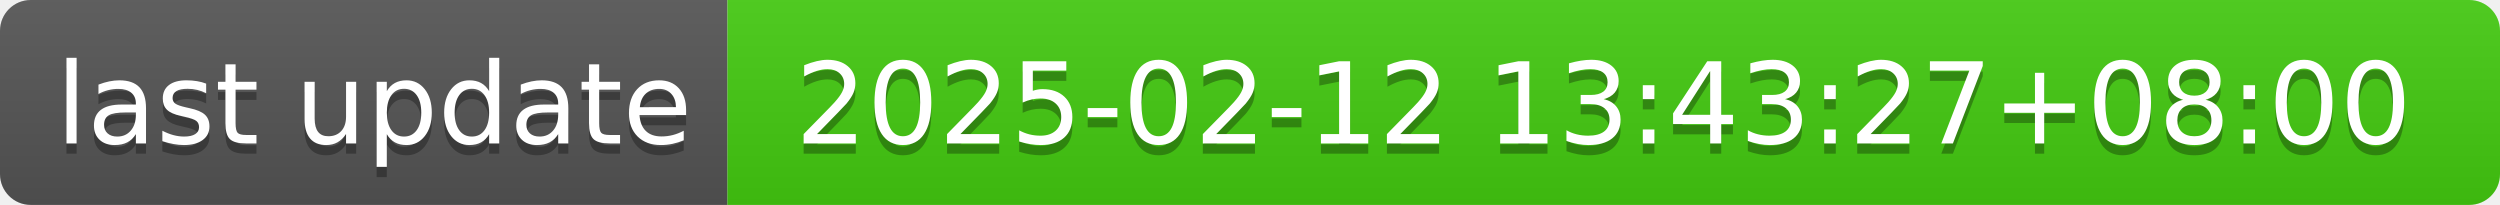
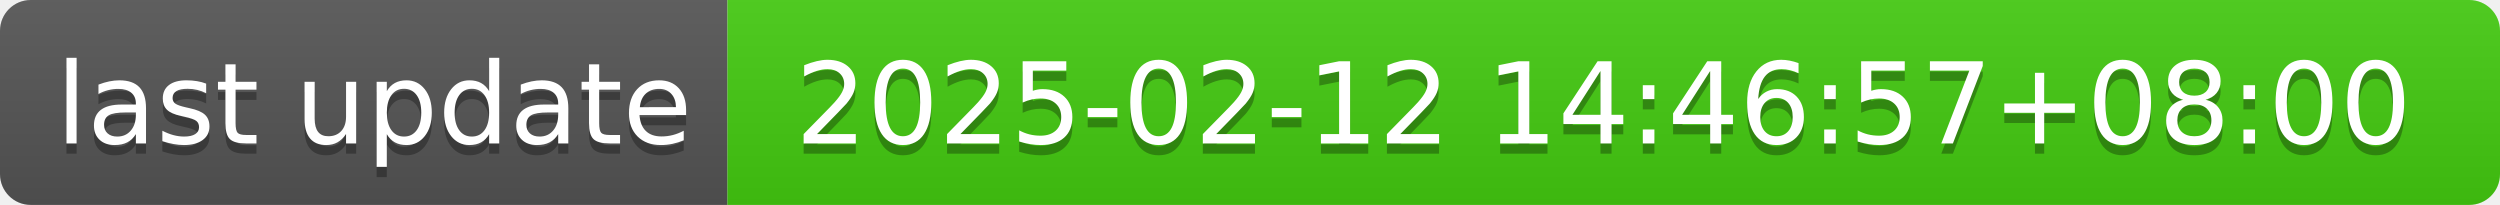
- <svg xmlns="http://www.w3.org/2000/svg" width="244" height="20" role="img" aria-label="last update: 2025-02-12 13:43:27+08:00">
+ <svg xmlns="http://www.w3.org/2000/svg" width="244" height="20" role="img" aria-label="last update: 2025-02-12 14:46:57+08:00">
  <linearGradient id="s" x2="0" y2="100%">
    <stop offset="0" stop-color="#bbb" stop-opacity=".1" />
    <stop offset="1" stop-opacity=".1" />
  </linearGradient>
  <clipPath id="r">
    <rect width="244" height="20" rx="3" fill="#fff" />
  </clipPath>
  <g clip-path="url(#r)">
    <rect width="71" height="20" fill="#555" />
    <rect x="71" width="173" height="20" fill="#4c1" />
    <rect width="244" height="20" fill="url(#s)" />
  </g>
  <g fill="#fff" text-anchor="middle" font-family="Verdana,Geneva,DejaVu Sans,sans-serif" text-rendering="geometricPrecision" font-size="110">
    <text aria-hidden="true" x="365" y="150" fill="#010101" fill-opacity=".3" transform="scale(.1)" textLength="610">last update</text>
    <text x="365" y="140" transform="scale(.1)" fill="#fff" textLength="610">last update</text>
-     <text aria-hidden="true" x="1565" y="150" fill="#010101" fill-opacity=".3" transform="scale(.1)" textLength="1630">2025-02-12 13:43:27+08:00</text>
-     <text x="1565" y="140" transform="scale(.1)" fill="#fff" textLength="1630">2025-02-12 13:43:27+08:00</text>
+     <text aria-hidden="true" x="1565" y="150" fill="#010101" fill-opacity=".3" transform="scale(.1)" textLength="1630">2025-02-12 14:46:57+08:00</text>
+     <text x="1565" y="140" transform="scale(.1)" fill="#fff" textLength="1630">2025-02-12 14:46:57+08:00</text>
  </g>
</svg>
